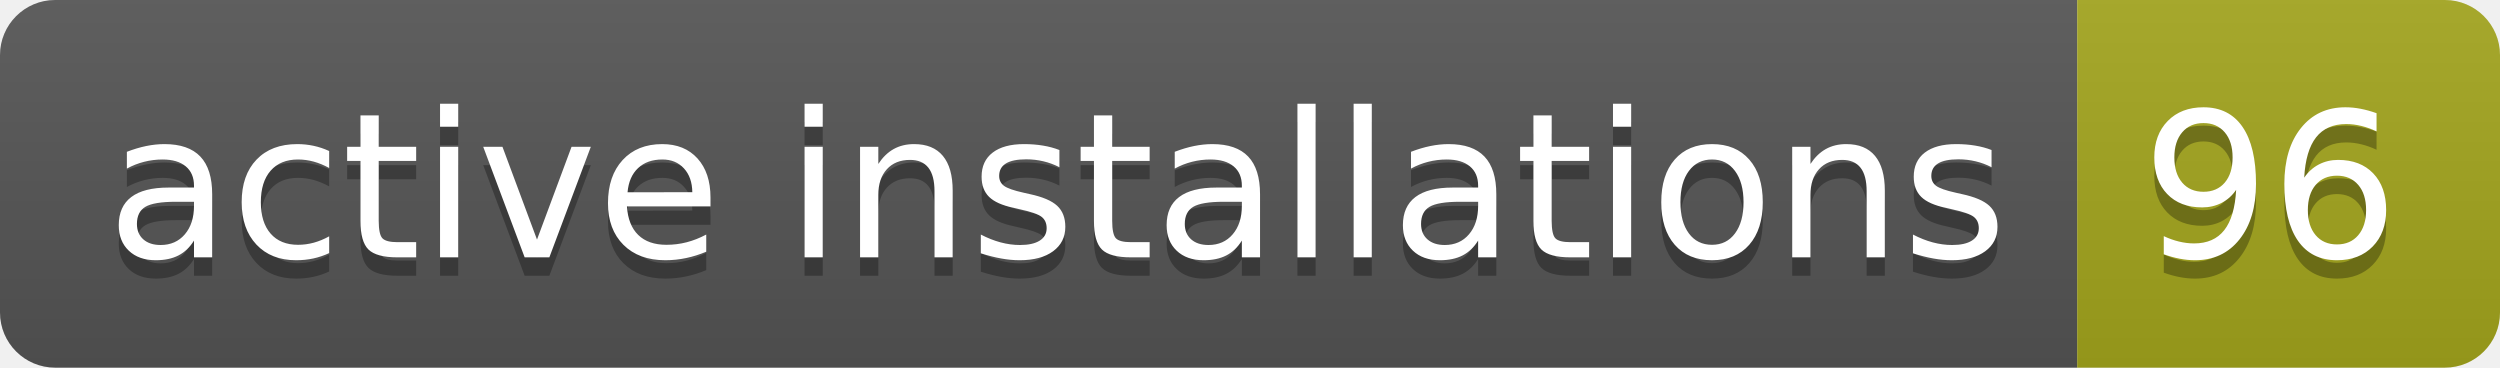
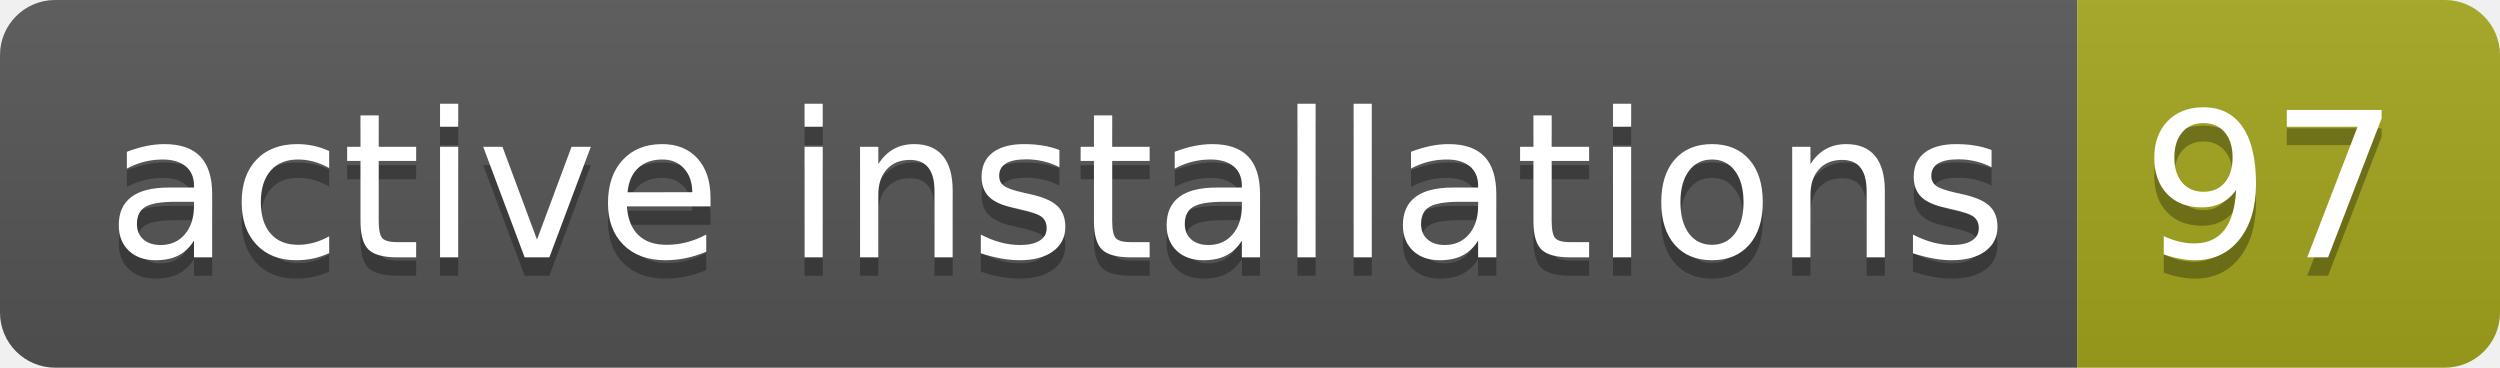
- <svg xmlns="http://www.w3.org/2000/svg" width="136" height="20" role="img" aria-label="active installations: 96">
+ <svg xmlns="http://www.w3.org/2000/svg" width="136" height="20" role="img" aria-label="active installations: 97">
  <linearGradient id="s" x2="0" y2="100%">
    <stop offset="0" stop-color="#bbb" stop-opacity=".1" />
    <stop offset="1" stop-opacity=".1" />
  </linearGradient>
  <clipPath id="r">
    <rect width="136" height="20" rx="3" fill="#fff" />
  </clipPath>
  <g clip-path="url(#r)">
    <rect width="113" height="20" fill="#555" />
    <rect x="113" width="23" height="20" fill="#a4a61d" />
    <rect width="136" height="20" fill="url(#s)" />
  </g>
  <g fill="#fff" text-anchor="middle" font-family="Verdana,Geneva,DejaVu Sans,sans-serif" text-rendering="geometricPrecision" font-size="110">
    <text aria-hidden="true" x="575" y="150" fill="#010101" fill-opacity=".3" transform="scale(.1)" textLength="1030">active installations</text>
    <text x="575" y="140" transform="scale(.1)" fill="#fff" textLength="1030">active installations</text>
-     <text aria-hidden="true" x="1235" y="150" fill="#010101" fill-opacity=".3" transform="scale(.1)" textLength="130">96</text>
-     <text x="1235" y="140" transform="scale(.1)" fill="#fff" textLength="130">96</text>
+     <text aria-hidden="true" x="1235" y="150" fill="#010101" fill-opacity=".3" transform="scale(.1)" textLength="130">97</text>
+     <text x="1235" y="140" transform="scale(.1)" fill="#fff" textLength="130">97</text>
  </g>
</svg>
